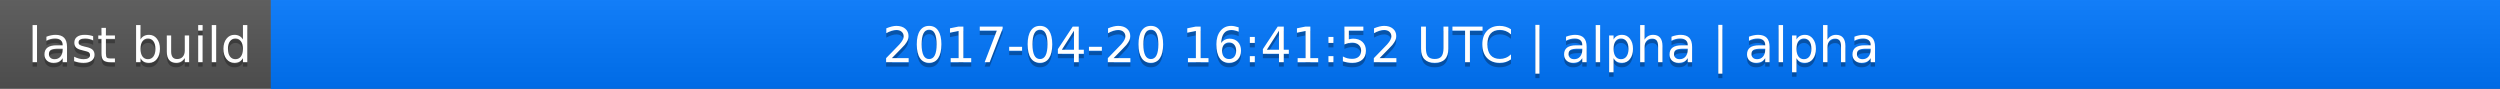
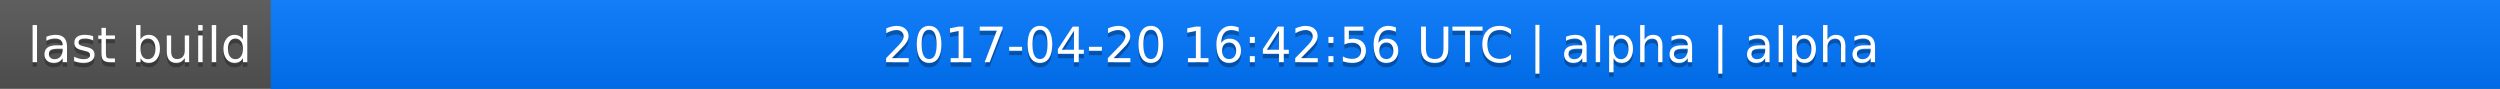
<svg xmlns="http://www.w3.org/2000/svg" width="563" height="20">
  <linearGradient id="a" x2="0" y2="100%">
    <stop offset="0" stop-color="#bbb" stop-opacity=".1" />
    <stop offset="1" stop-opacity=".1" />
  </linearGradient>
  <rect rx="0" width="563" height="20" fill="#555" />
  <rect rx="0" x="61" width="502" height="20" fill="#07f" />
  <path fill="#07f" d="M61 0h4v20h-4z" />
  <rect rx="0" width="563" height="20" fill="url(#a)" />
  <g fill="#fff" text-anchor="middle" font-family="DejaVu Sans,Verdana,Geneva,sans-serif" font-size="11">
    <text x="31.5" y="15" fill="#010101" fill-opacity=".3">last build</text>
    <text x="31.5" y="14">last build</text>
-     <text x="311" y="15" fill="#010101" fill-opacity=".3">2017-04-20 16:41:52 UTC | alpha | alpha</text>
-     <text x="311" y="14">2017-04-20 16:41:52 UTC | alpha | alpha</text>
+     <text x="311" y="15" fill="#010101" fill-opacity=".3">2017-04-20 16:42:56 UTC | alpha | alpha</text>
+     <text x="311" y="14">2017-04-20 16:42:56 UTC | alpha | alpha</text>
  </g>
</svg>
